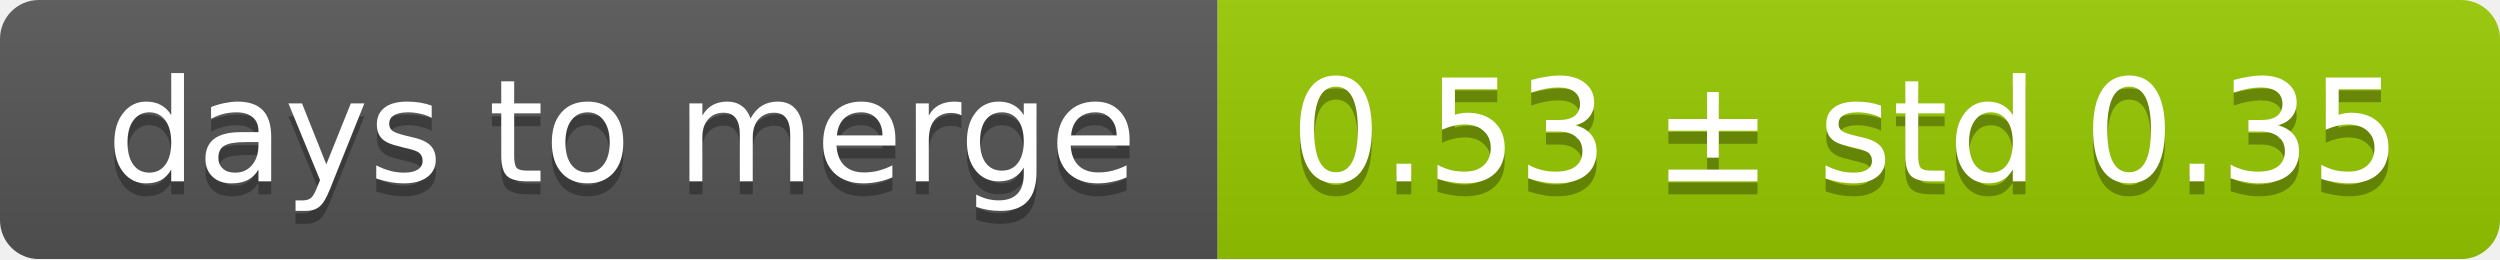
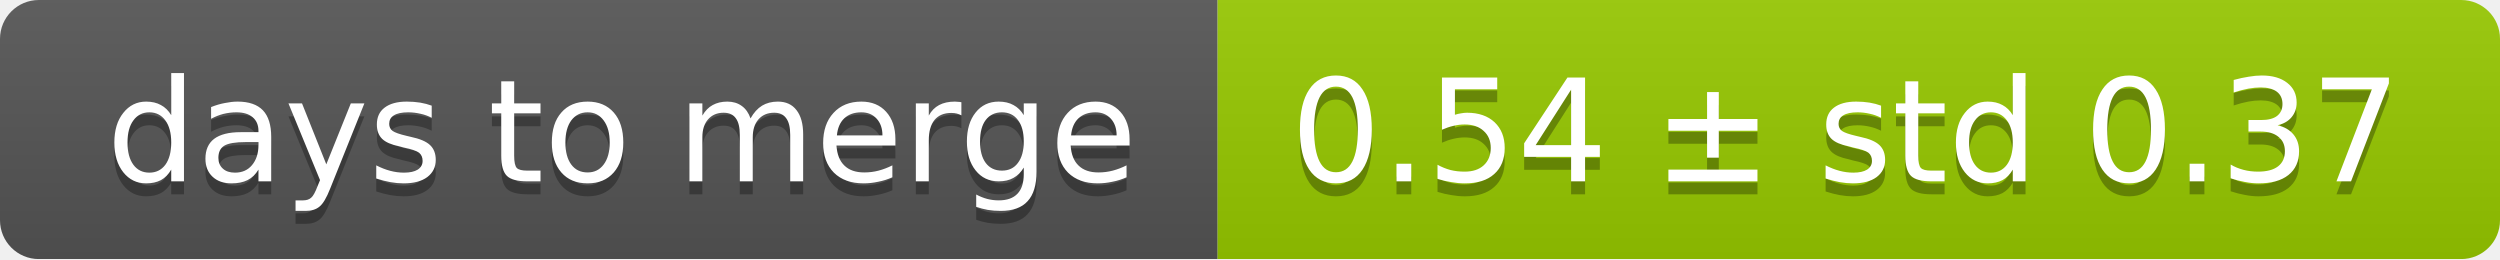
<svg xmlns="http://www.w3.org/2000/svg" width="193" height="20">
  <linearGradient id="smooth" x2="0" y2="100%">
    <stop offset="0" stop-color="#bbb" stop-opacity=".1" />
    <stop offset="1" stop-opacity=".1" />
  </linearGradient>
  <mask id="round">
    <rect width="193" height="20" rx="3" fill="#fff" />
  </mask>
  <g mask="url(#round)">
    <rect width="94" height="20" fill="#555" />
    <rect x="94" width="99" height="20" fill="#97ca00" />
    <rect width="193" height="20" fill="url(#smooth)" />
  </g>
  <g fill="#fff" text-anchor="middle" font-family="DejaVu Sans,Verdana,Geneva,sans-serif" font-size="11">
    <text x="48" y="15" fill="#010101" fill-opacity=".3">days to merge</text>
    <text x="48" y="14">days to merge</text>
-     <text x="142.5" y="15" fill="#010101" fill-opacity=".3">0.53 ± std 0.35</text>
-     <text x="142.5" y="14">0.53 ± std 0.35</text>
+     <text x="142.5" y="15" fill="#010101" fill-opacity=".3">0.54 ± std 0.37</text>
+     <text x="142.5" y="14">0.54 ± std 0.37</text>
  </g>
</svg>
